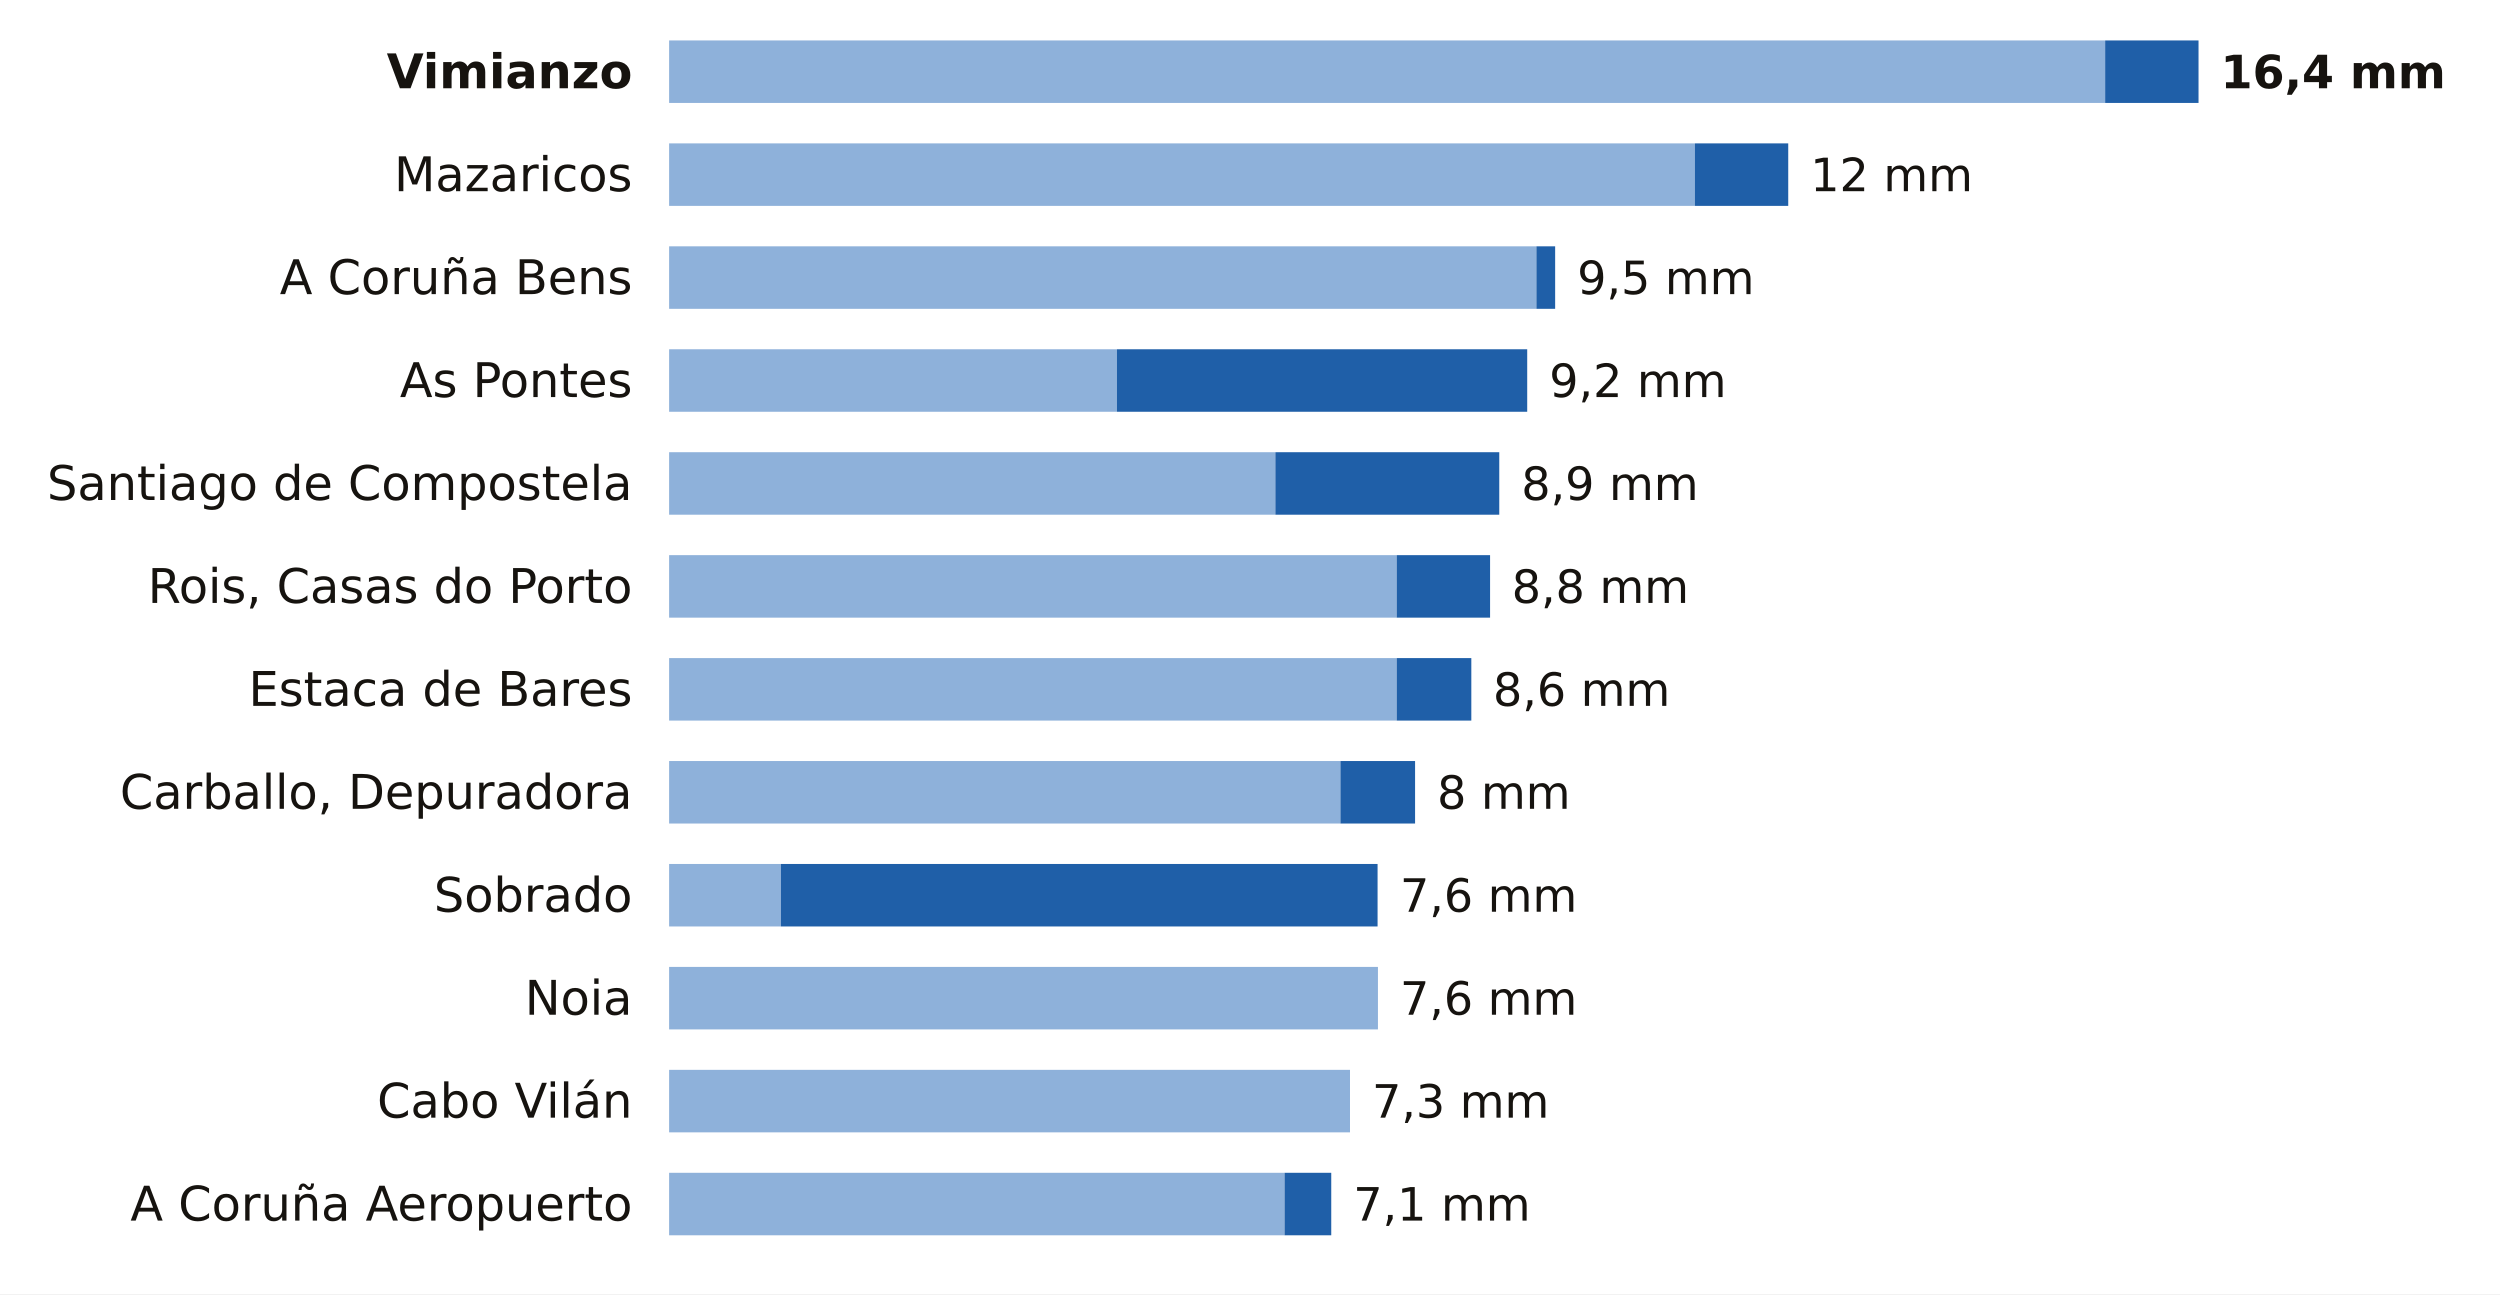
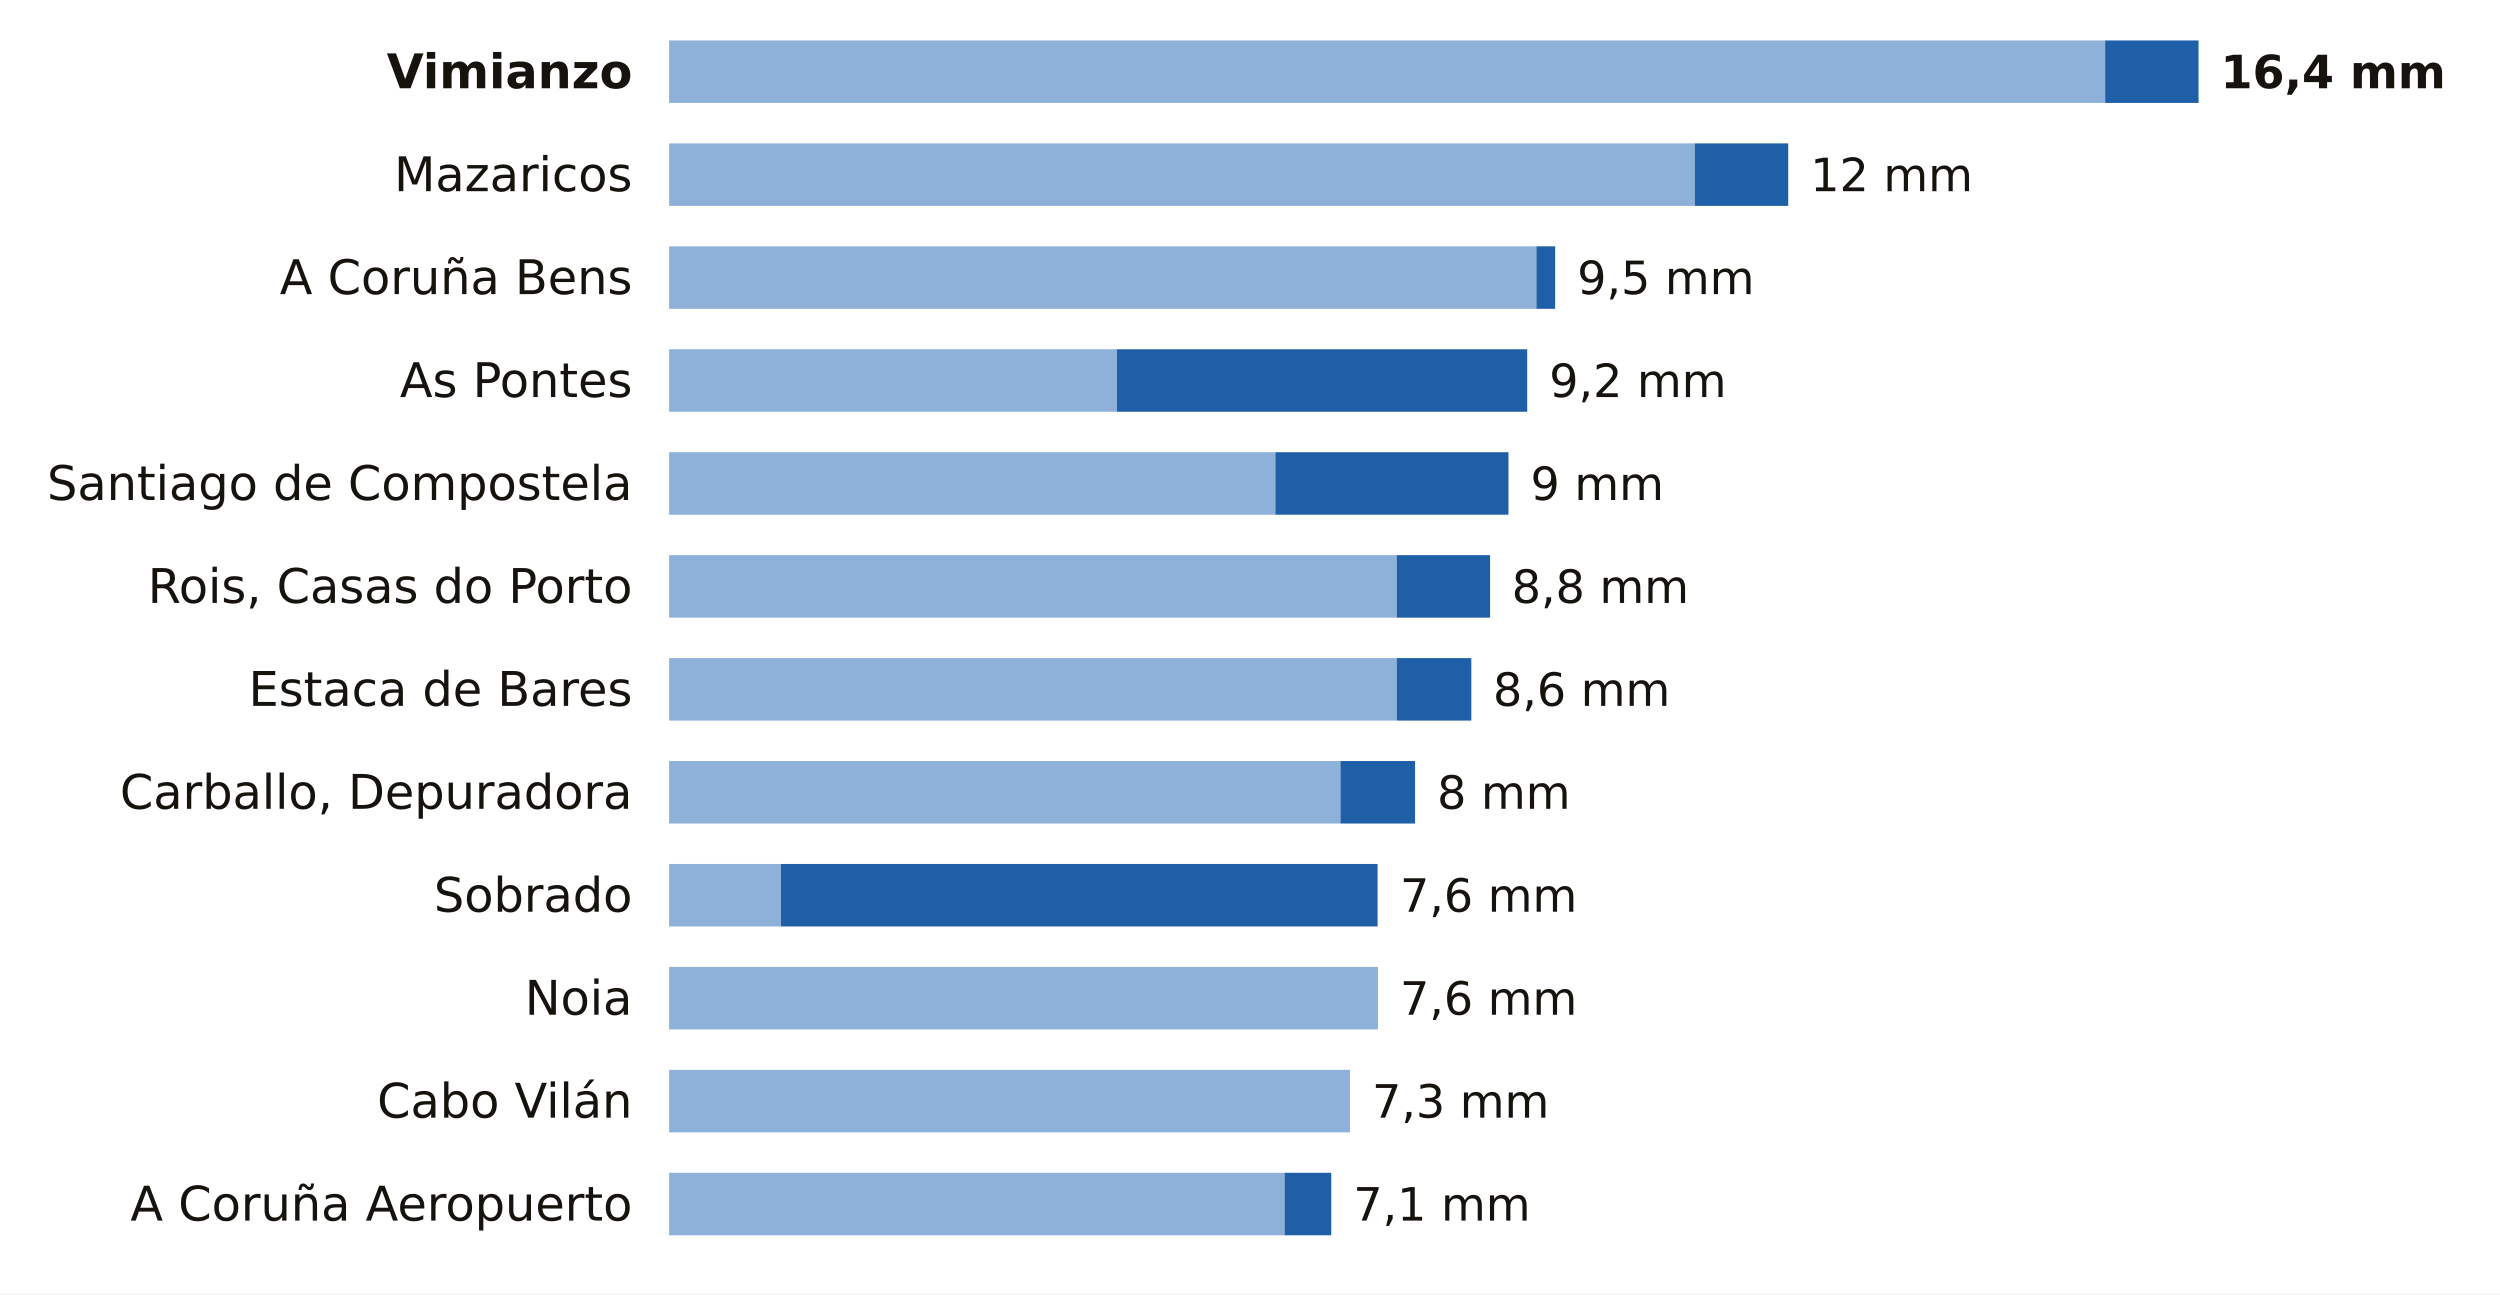
<svg xmlns="http://www.w3.org/2000/svg" viewBox="0 0 680 352" width="680" height="352" role="img" aria-label="La lluvia de los últimos 7 días en las estaciones de AEMET de A Coruña">
  <rect width="680" height="352" fill="#FFFFFF" />
  <text x="172.0" y="24.0" font-size="13" fill="#16130F" text-anchor="end" font-weight="600" font-family="Public Sans, DejaVu Sans, Arial, sans-serif">Vimianzo</text>
  <rect x="182" y="11" width="390.6" height="17" fill="#8EB1DA" />
  <rect x="572.6" y="11" width="25.4" height="17" fill="#1F5FA8" />
  <text x="604.0" y="24.0" font-size="12.5" fill="#16130F" text-anchor="start" font-weight="700" font-family="Public Sans, DejaVu Sans, Arial, sans-serif">16,4 mm</text>
  <text x="172.0" y="52.0" font-size="13" fill="#16130F" text-anchor="end" font-weight="400" font-family="Public Sans, DejaVu Sans, Arial, sans-serif">Mazaricos</text>
  <rect x="182" y="39" width="279.0" height="17" fill="#8EB1DA" />
  <rect x="461.0" y="39" width="25.4" height="17" fill="#1F5FA8" />
  <text x="492.4" y="52.0" font-size="12.5" fill="#16130F" text-anchor="start" font-weight="500" font-family="Public Sans, DejaVu Sans, Arial, sans-serif">12 mm</text>
  <text x="172.0" y="80.0" font-size="13" fill="#16130F" text-anchor="end" font-weight="400" font-family="Public Sans, DejaVu Sans, Arial, sans-serif">A Coruña Bens</text>
  <rect x="182" y="67" width="235.9" height="17" fill="#8EB1DA" />
  <rect x="417.9" y="67" width="5.1" height="17" fill="#1F5FA8" />
  <text x="429.0" y="80.0" font-size="12.5" fill="#16130F" text-anchor="start" font-weight="500" font-family="Public Sans, DejaVu Sans, Arial, sans-serif">9,5 mm</text>
  <text x="172.0" y="108.0" font-size="13" fill="#16130F" text-anchor="end" font-weight="400" font-family="Public Sans, DejaVu Sans, Arial, sans-serif">As Pontes</text>
  <rect x="182" y="95" width="121.8" height="17" fill="#8EB1DA" />
  <rect x="303.8" y="95" width="111.6" height="17" fill="#1F5FA8" />
  <text x="421.4" y="108.0" font-size="12.5" fill="#16130F" text-anchor="start" font-weight="500" font-family="Public Sans, DejaVu Sans, Arial, sans-serif">9,2 mm</text>
  <text x="172.0" y="136.0" font-size="13" fill="#16130F" text-anchor="end" font-weight="400" font-family="Public Sans, DejaVu Sans, Arial, sans-serif">Santiago de Compostela</text>
  <rect x="182" y="123" width="164.9" height="17" fill="#8EB1DA" />
-   <rect x="346.9" y="123" width="60.9" height="17" fill="#1F5FA8" />
-   <text x="413.8" y="136.0" font-size="12.5" fill="#16130F" text-anchor="start" font-weight="500" font-family="Public Sans, DejaVu Sans, Arial, sans-serif">8,9 mm</text>
+   <rect x="346.9" y="123" width="63.4" height="17" fill="#1F5FA8" />
+   <text x="416.3" y="136.0" font-size="12.5" fill="#16130F" text-anchor="start" font-weight="500" font-family="Public Sans, DejaVu Sans, Arial, sans-serif">9 mm</text>
  <text x="172.0" y="164.0" font-size="13" fill="#16130F" text-anchor="end" font-weight="400" font-family="Public Sans, DejaVu Sans, Arial, sans-serif">Rois, Casas do Porto</text>
  <rect x="182" y="151" width="197.9" height="17" fill="#8EB1DA" />
  <rect x="379.9" y="151" width="25.4" height="17" fill="#1F5FA8" />
  <text x="411.2" y="164.0" font-size="12.5" fill="#16130F" text-anchor="start" font-weight="500" font-family="Public Sans, DejaVu Sans, Arial, sans-serif">8,8 mm</text>
  <text x="172.0" y="192.0" font-size="13" fill="#16130F" text-anchor="end" font-weight="400" font-family="Public Sans, DejaVu Sans, Arial, sans-serif">Estaca de Bares</text>
  <rect x="182" y="179" width="197.9" height="17" fill="#8EB1DA" />
  <rect x="379.9" y="179" width="20.3" height="17" fill="#1F5FA8" />
  <text x="406.1" y="192.0" font-size="12.5" fill="#16130F" text-anchor="start" font-weight="500" font-family="Public Sans, DejaVu Sans, Arial, sans-serif">8,6 mm</text>
  <text x="172.0" y="220.0" font-size="13" fill="#16130F" text-anchor="end" font-weight="400" font-family="Public Sans, DejaVu Sans, Arial, sans-serif">Carballo, Depuradora</text>
  <rect x="182" y="207" width="182.6" height="17" fill="#8EB1DA" />
  <rect x="364.6" y="207" width="20.3" height="17" fill="#1F5FA8" />
  <text x="390.9" y="220.0" font-size="12.5" fill="#16130F" text-anchor="start" font-weight="500" font-family="Public Sans, DejaVu Sans, Arial, sans-serif">8 mm</text>
  <text x="172.0" y="248.0" font-size="13" fill="#16130F" text-anchor="end" font-weight="400" font-family="Public Sans, DejaVu Sans, Arial, sans-serif">Sobrado</text>
  <rect x="182" y="235" width="30.4" height="17" fill="#8EB1DA" />
  <rect x="212.4" y="235" width="162.3" height="17" fill="#1F5FA8" />
  <text x="380.8" y="248.0" font-size="12.5" fill="#16130F" text-anchor="start" font-weight="500" font-family="Public Sans, DejaVu Sans, Arial, sans-serif">7,6 mm</text>
  <text x="172.0" y="276.0" font-size="13" fill="#16130F" text-anchor="end" font-weight="400" font-family="Public Sans, DejaVu Sans, Arial, sans-serif">Noia</text>
  <rect x="182" y="263" width="192.8" height="17" fill="#8EB1DA" />
  <text x="380.8" y="276.0" font-size="12.5" fill="#16130F" text-anchor="start" font-weight="500" font-family="Public Sans, DejaVu Sans, Arial, sans-serif">7,6 mm</text>
  <text x="172.0" y="304.0" font-size="13" fill="#16130F" text-anchor="end" font-weight="400" font-family="Public Sans, DejaVu Sans, Arial, sans-serif">Cabo Vilán</text>
  <rect x="182" y="291" width="185.2" height="17" fill="#8EB1DA" />
  <text x="373.2" y="304.0" font-size="12.5" fill="#16130F" text-anchor="start" font-weight="500" font-family="Public Sans, DejaVu Sans, Arial, sans-serif">7,3 mm</text>
  <text x="172.0" y="332.0" font-size="13" fill="#16130F" text-anchor="end" font-weight="400" font-family="Public Sans, DejaVu Sans, Arial, sans-serif">A Coruña Aeropuerto</text>
  <rect x="182" y="319" width="167.4" height="17" fill="#8EB1DA" />
  <rect x="349.4" y="319" width="12.7" height="17" fill="#1F5FA8" />
  <text x="368.1" y="332.0" font-size="12.5" fill="#16130F" text-anchor="start" font-weight="500" font-family="Public Sans, DejaVu Sans, Arial, sans-serif">7,1 mm</text>
</svg>
